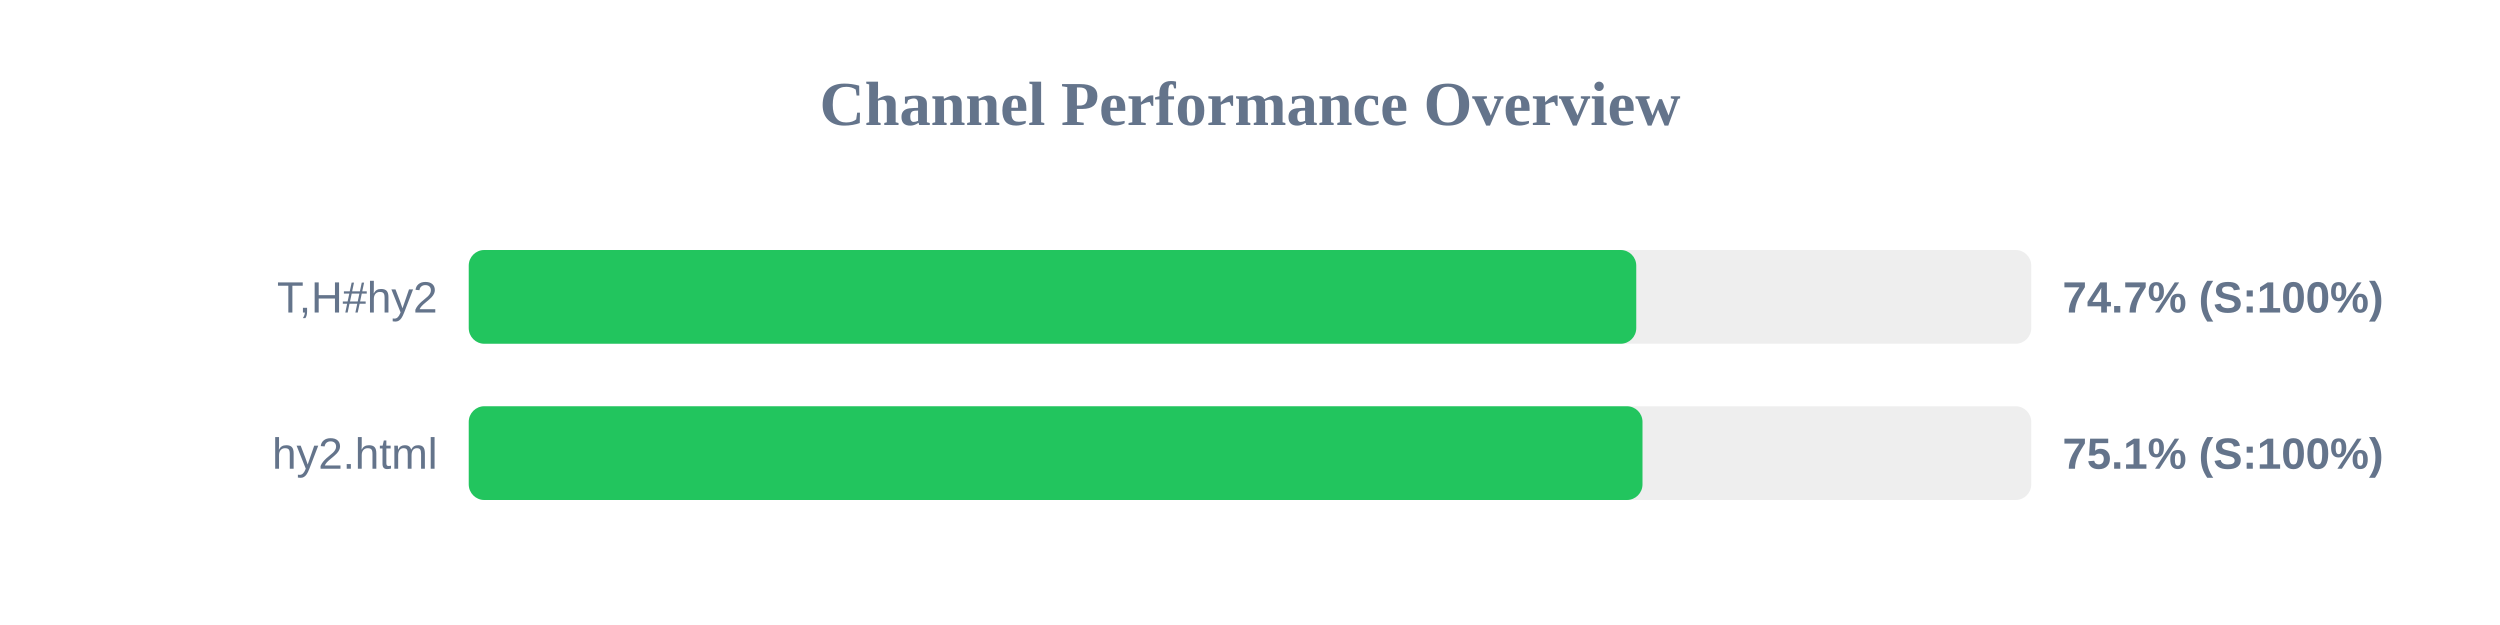
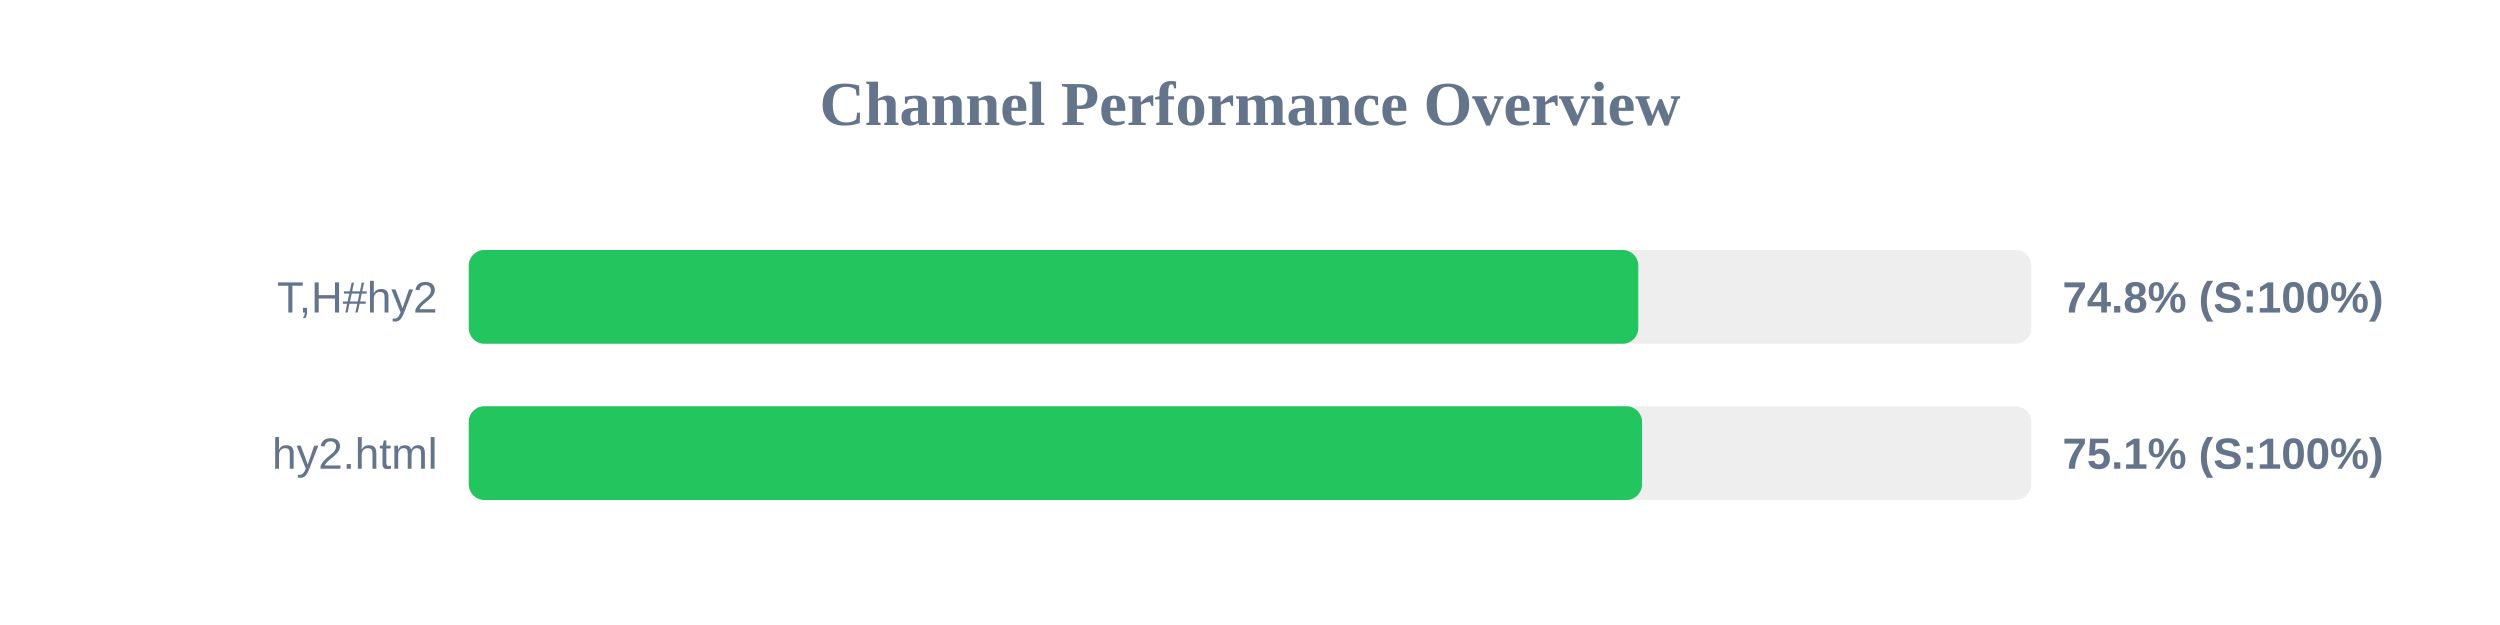
<svg xmlns="http://www.w3.org/2000/svg" width="800" height="200" version="1.1">
  <style>
        .row { font: 14px Arial; fill: #64748b; }
        .score { font: bold 14px Arial; fill: #64748b; }
    </style>
  <text x="400" y="40" text-anchor="middle" font-size="20px" font-weight="bold" fill="#64748b">Channel Performance Overview</text>
  <rect x="150" y="80" width="500" height="30" fill="#eee" rx="5" />
-   <rect x="150" y="80" width="373.6" height="30" fill="#22c55e" rx="5" />
+   <rect x="150" y="80" width="374.25" height="30" fill="#22c55e" rx="5" />
  <text x="140" y="100" text-anchor="end" class="row">T,H#hy2</text>
-   <text x="660" y="100" text-anchor="start" class="score">74.7% (S:100%)</text>
+   <text x="660" y="100" text-anchor="start" class="score">74.8% (S:100%)</text>
  <rect x="150" y="130" width="500" height="30" fill="#eee" rx="5" />
-   <rect x="150" y="130" width="375.6" height="30" fill="#22c55e" rx="5" />
+   <rect x="150" y="130" width="375.45" height="30" fill="#22c55e" rx="5" />
  <text x="140" y="150" text-anchor="end" class="row">hy2.html</text>
  <text x="660" y="150" text-anchor="start" class="score">75.1% (S:100%)</text>
</svg>
